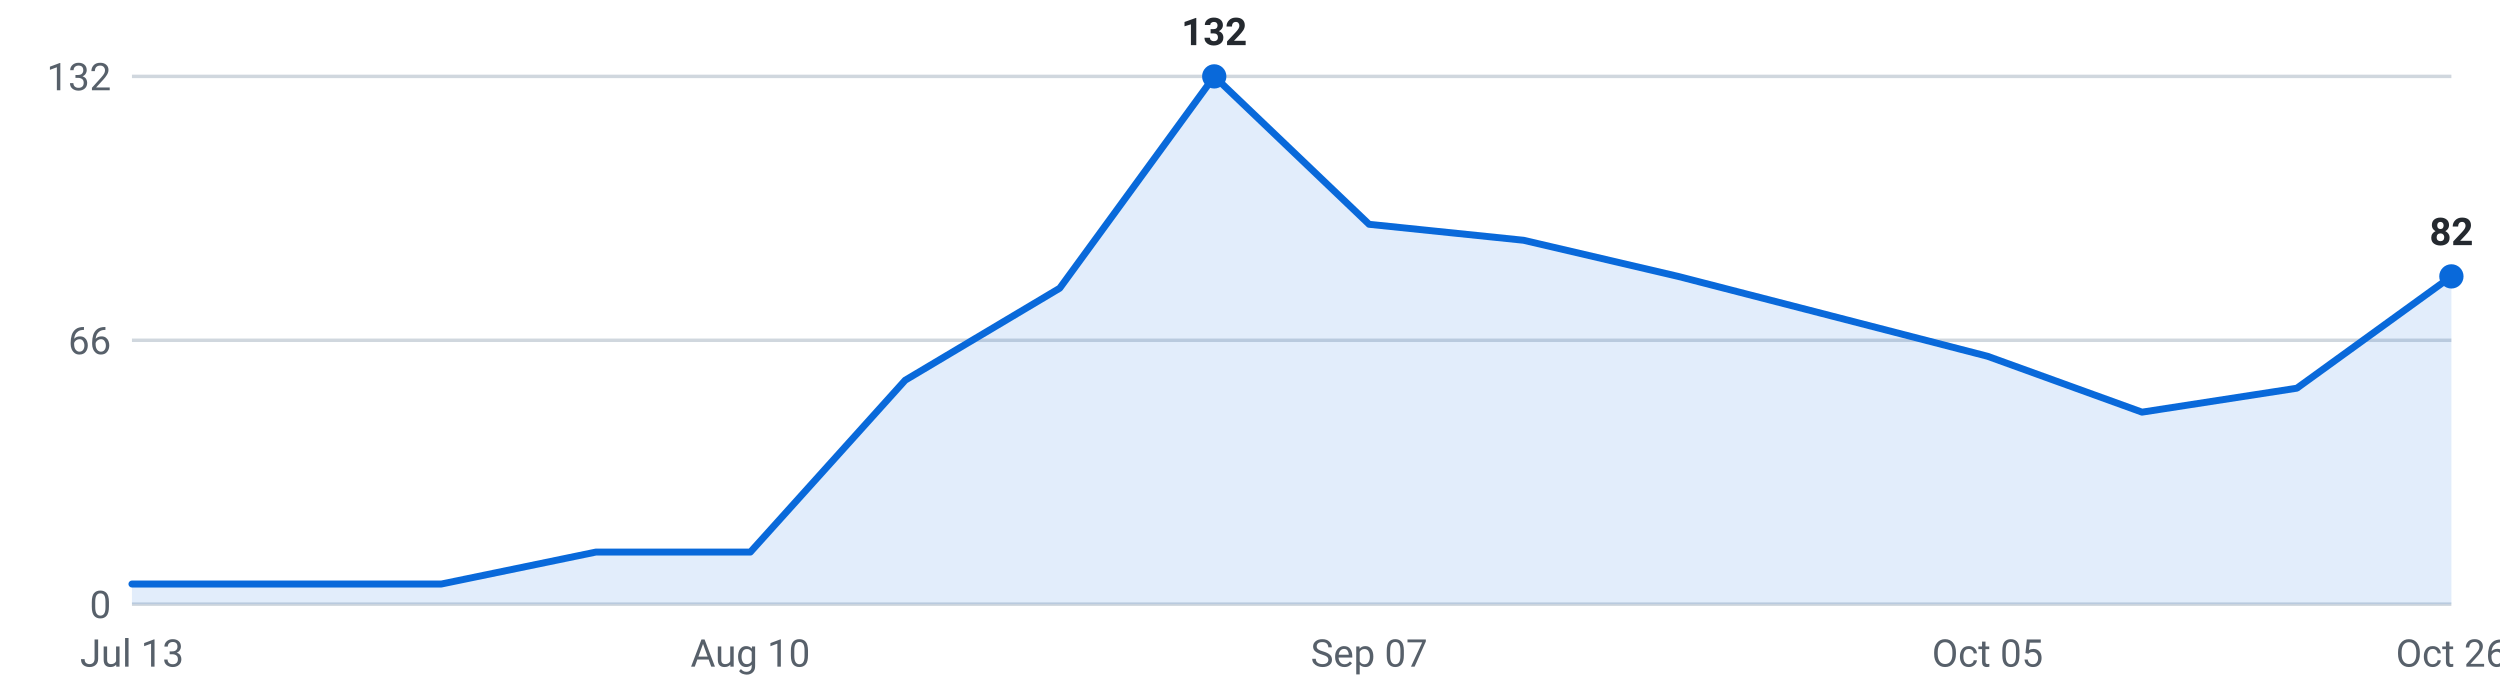
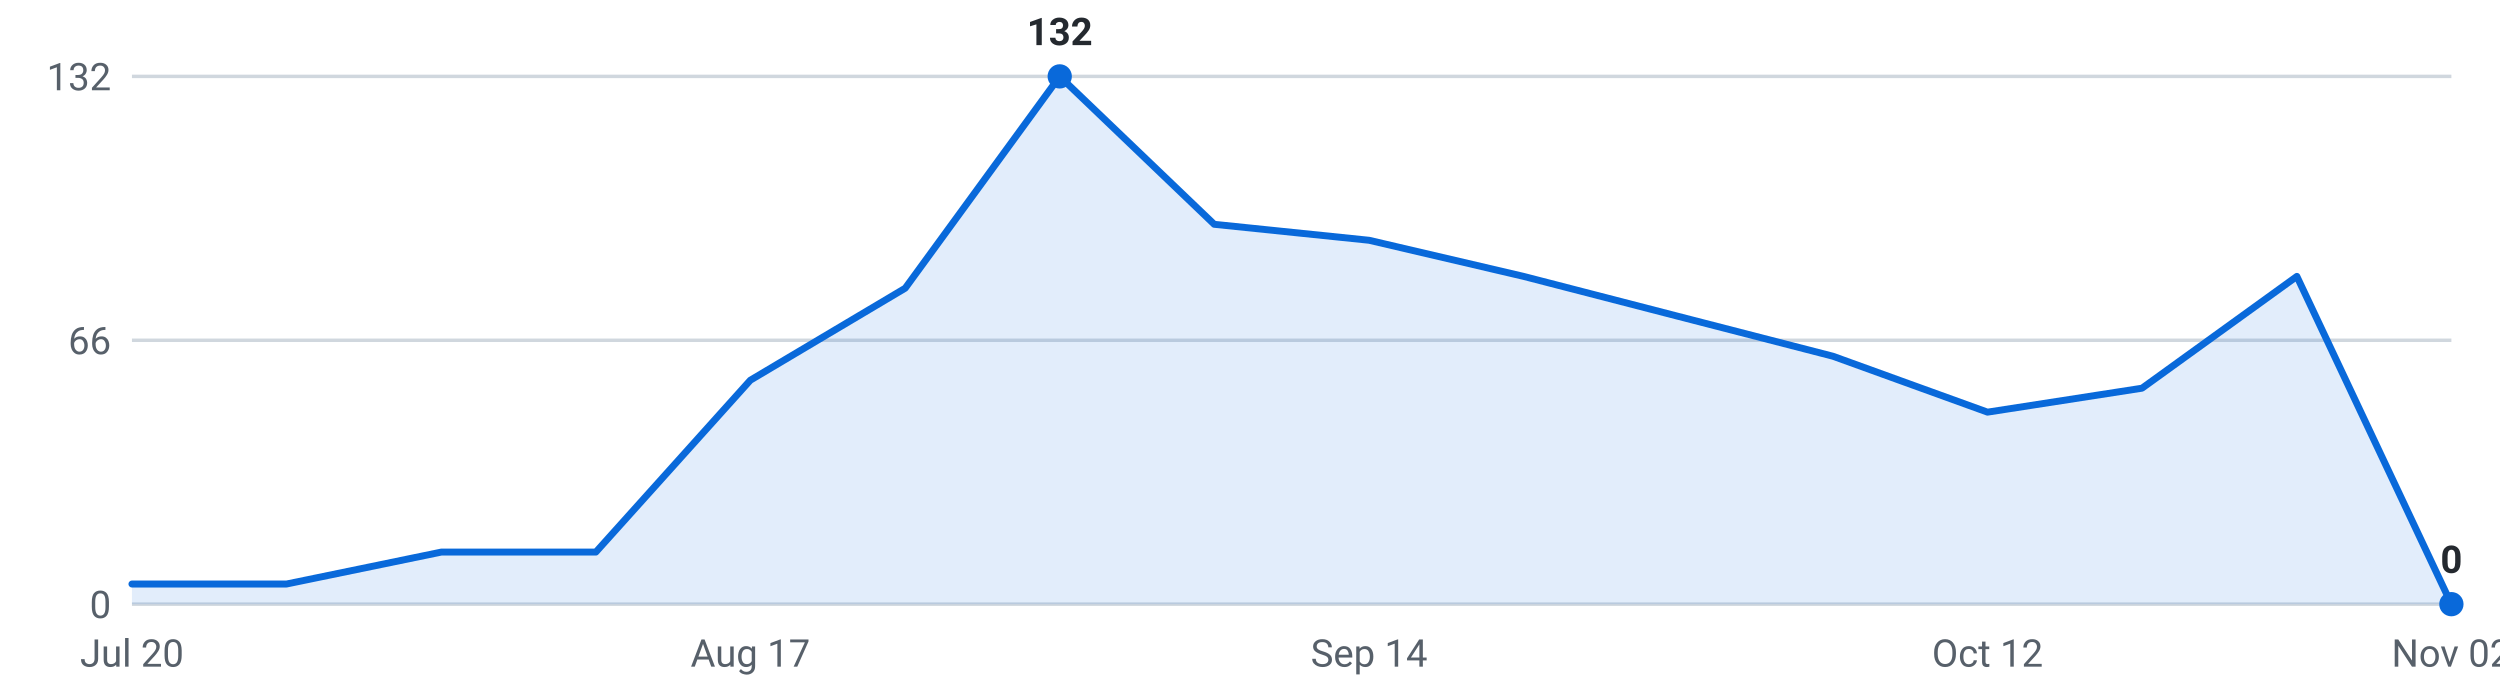
<svg xmlns="http://www.w3.org/2000/svg" viewBox="0 0 720 200" width="720" height="200" role="img" aria-label="Internships posted per week, last 16 weeks">
  <g font-family="-apple-system,Segoe UI,Roboto,sans-serif" font-size="11">
    <line x1="38" y1="174.0" x2="706" y2="174.0" stroke="#d0d7de" stroke-width="1" />
    <text x="32" y="178.0" text-anchor="end" fill="#57606a">0</text>
    <line x1="38" y1="98.0" x2="706" y2="98.0" stroke="#d0d7de" stroke-width="1" />
    <text x="32" y="102.0" text-anchor="end" fill="#57606a">66</text>
    <line x1="38" y1="22.0" x2="706" y2="22.0" stroke="#d0d7de" stroke-width="1" />
    <text x="32" y="26.0" text-anchor="end" fill="#57606a">132</text>
-     <path d="M38.0,174 L38.0,168.2 L82.5,168.2 L127.1,168.2 L171.6,159.0 L216.1,159.0 L260.7,109.5 L305.2,83.0 L349.7,22.0 L394.3,64.6 L438.8,69.2 L483.3,79.6 L527.9,91.1 L572.4,102.6 L616.9,118.7 L661.5,111.8 L706.0,79.6 L706.0,174 Z" fill="#0969da" fill-opacity="0.12" />
-     <polyline points="38.0,168.2 82.5,168.2 127.1,168.2 171.6,159.0 216.1,159.0 260.7,109.5 305.2,83.0 349.7,22.0 394.3,64.6 438.8,69.2 483.3,79.6 527.9,91.1 572.4,102.6 616.9,118.7 661.5,111.8 706.0,79.6" fill="none" stroke="#0969da" stroke-width="2" stroke-linejoin="round" stroke-linecap="round" />
-     <circle cx="706.0" cy="79.6" r="3.5" fill="#0969da" />
-     <text x="706.0" y="70.6" text-anchor="middle" fill="#24292f" font-weight="600">82</text>
-     <circle cx="349.7" cy="22.0" r="3.5" fill="#0969da" />
-     <text x="349.7" y="13.0" text-anchor="middle" fill="#24292f" font-weight="600">132</text>
-     <text x="38.0" y="192" text-anchor="middle" fill="#57606a">Jul 13</text>
-     <text x="216.1" y="192" text-anchor="middle" fill="#57606a">Aug 10</text>
-     <text x="394.3" y="192" text-anchor="middle" fill="#57606a">Sep 07</text>
-     <text x="572.4" y="192" text-anchor="middle" fill="#57606a">Oct 05</text>
-     <text x="706.0" y="192" text-anchor="middle" fill="#57606a">Oct 26</text>
+     <path d="M38.0,174 L38.0,168.2 L82.5,168.2 L127.1,159.0 L171.6,159.0 L216.1,109.5 L260.7,83.0 L305.2,22.0 L349.7,64.6 L394.3,69.2 L438.8,79.6 L483.3,91.1 L527.9,102.6 L572.4,118.7 L616.9,111.8 L661.5,79.6 L706.0,174.0 L706.0,174 Z" fill="#0969da" fill-opacity="0.12" />
+     <polyline points="38.0,168.2 82.5,168.2 127.1,159.0 171.6,159.0 216.1,109.5 260.7,83.0 305.2,22.0 349.7,64.6 394.3,69.2 438.8,79.6 483.3,91.1 527.9,102.6 572.4,118.7 616.9,111.8 661.5,79.6 706.0,174.0" fill="none" stroke="#0969da" stroke-width="2" stroke-linejoin="round" stroke-linecap="round" />
+     <circle cx="305.2" cy="22.0" r="3.5" fill="#0969da" />
+     <text x="305.2" y="13.0" text-anchor="middle" fill="#24292f" font-weight="600">132</text>
+     <circle cx="706.0" cy="174.0" r="3.5" fill="#0969da" />
+     <text x="706.0" y="165.0" text-anchor="middle" fill="#24292f" font-weight="600">0</text>
+     <text x="38.0" y="192" text-anchor="middle" fill="#57606a">Jul 20</text>
+     <text x="216.1" y="192" text-anchor="middle" fill="#57606a">Aug 17</text>
+     <text x="394.3" y="192" text-anchor="middle" fill="#57606a">Sep 14</text>
+     <text x="572.4" y="192" text-anchor="middle" fill="#57606a">Oct 12</text>
+     <text x="706.0" y="192" text-anchor="middle" fill="#57606a">Nov 02</text>
  </g>
</svg>
